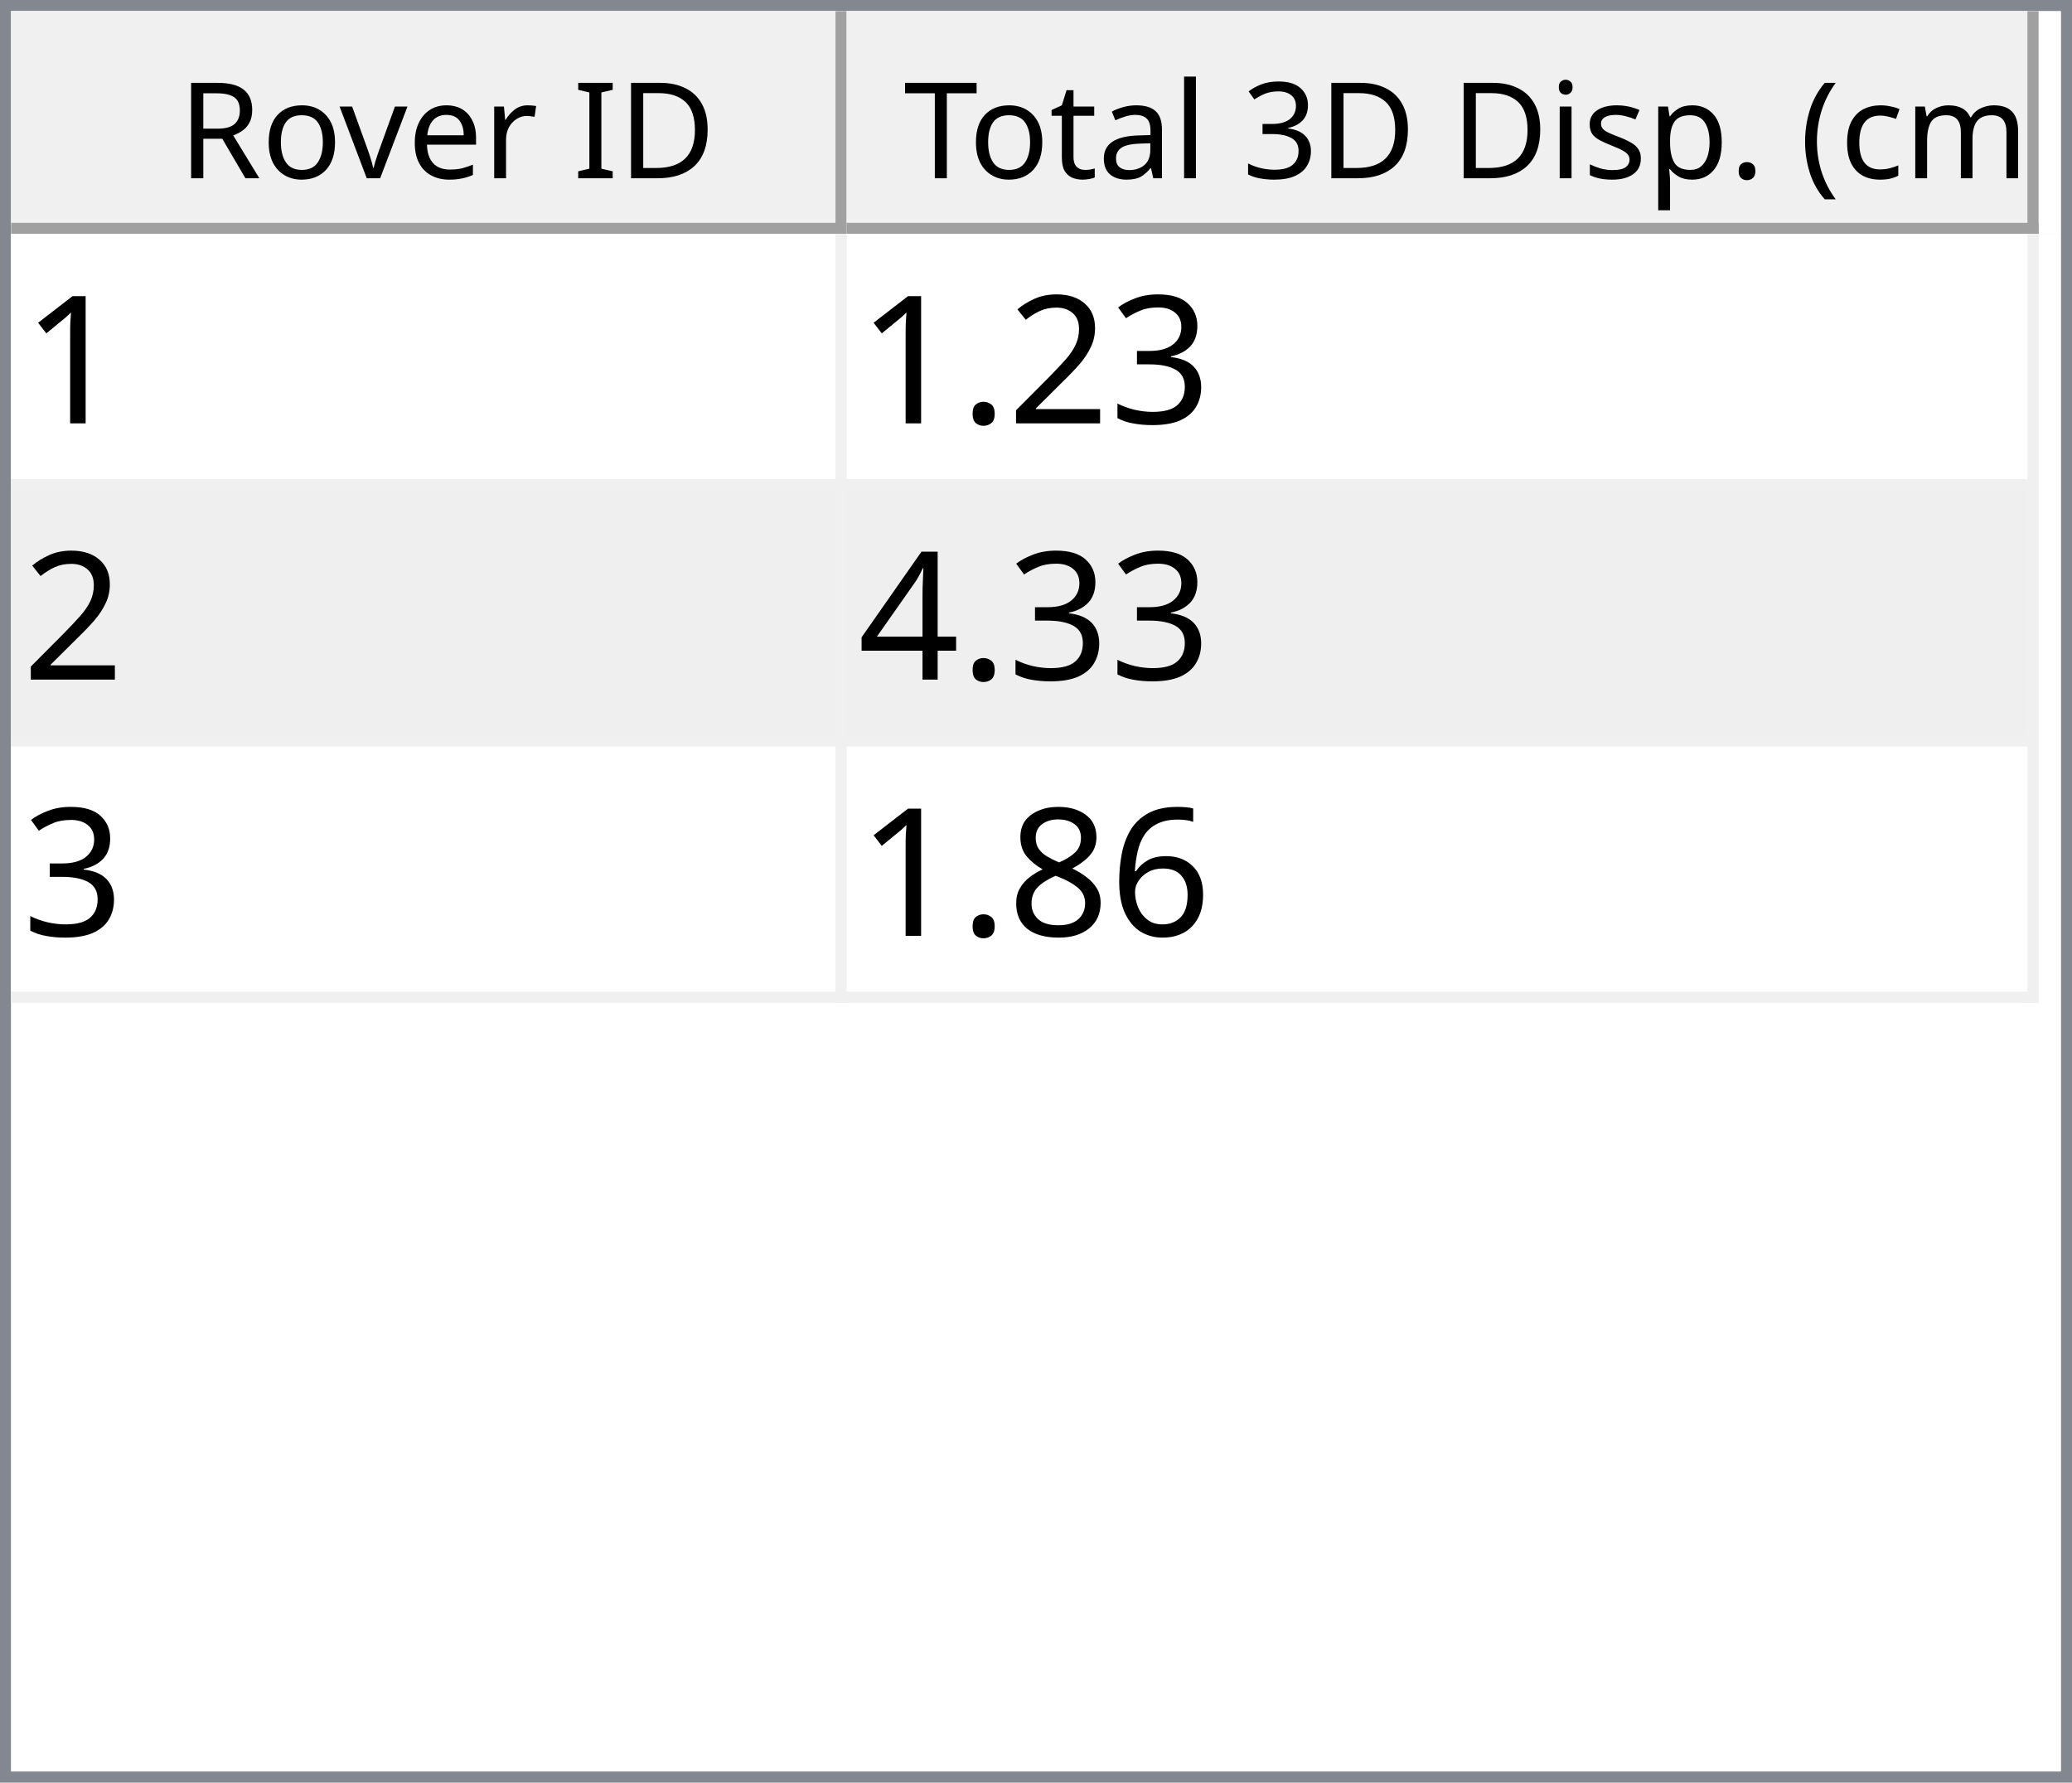
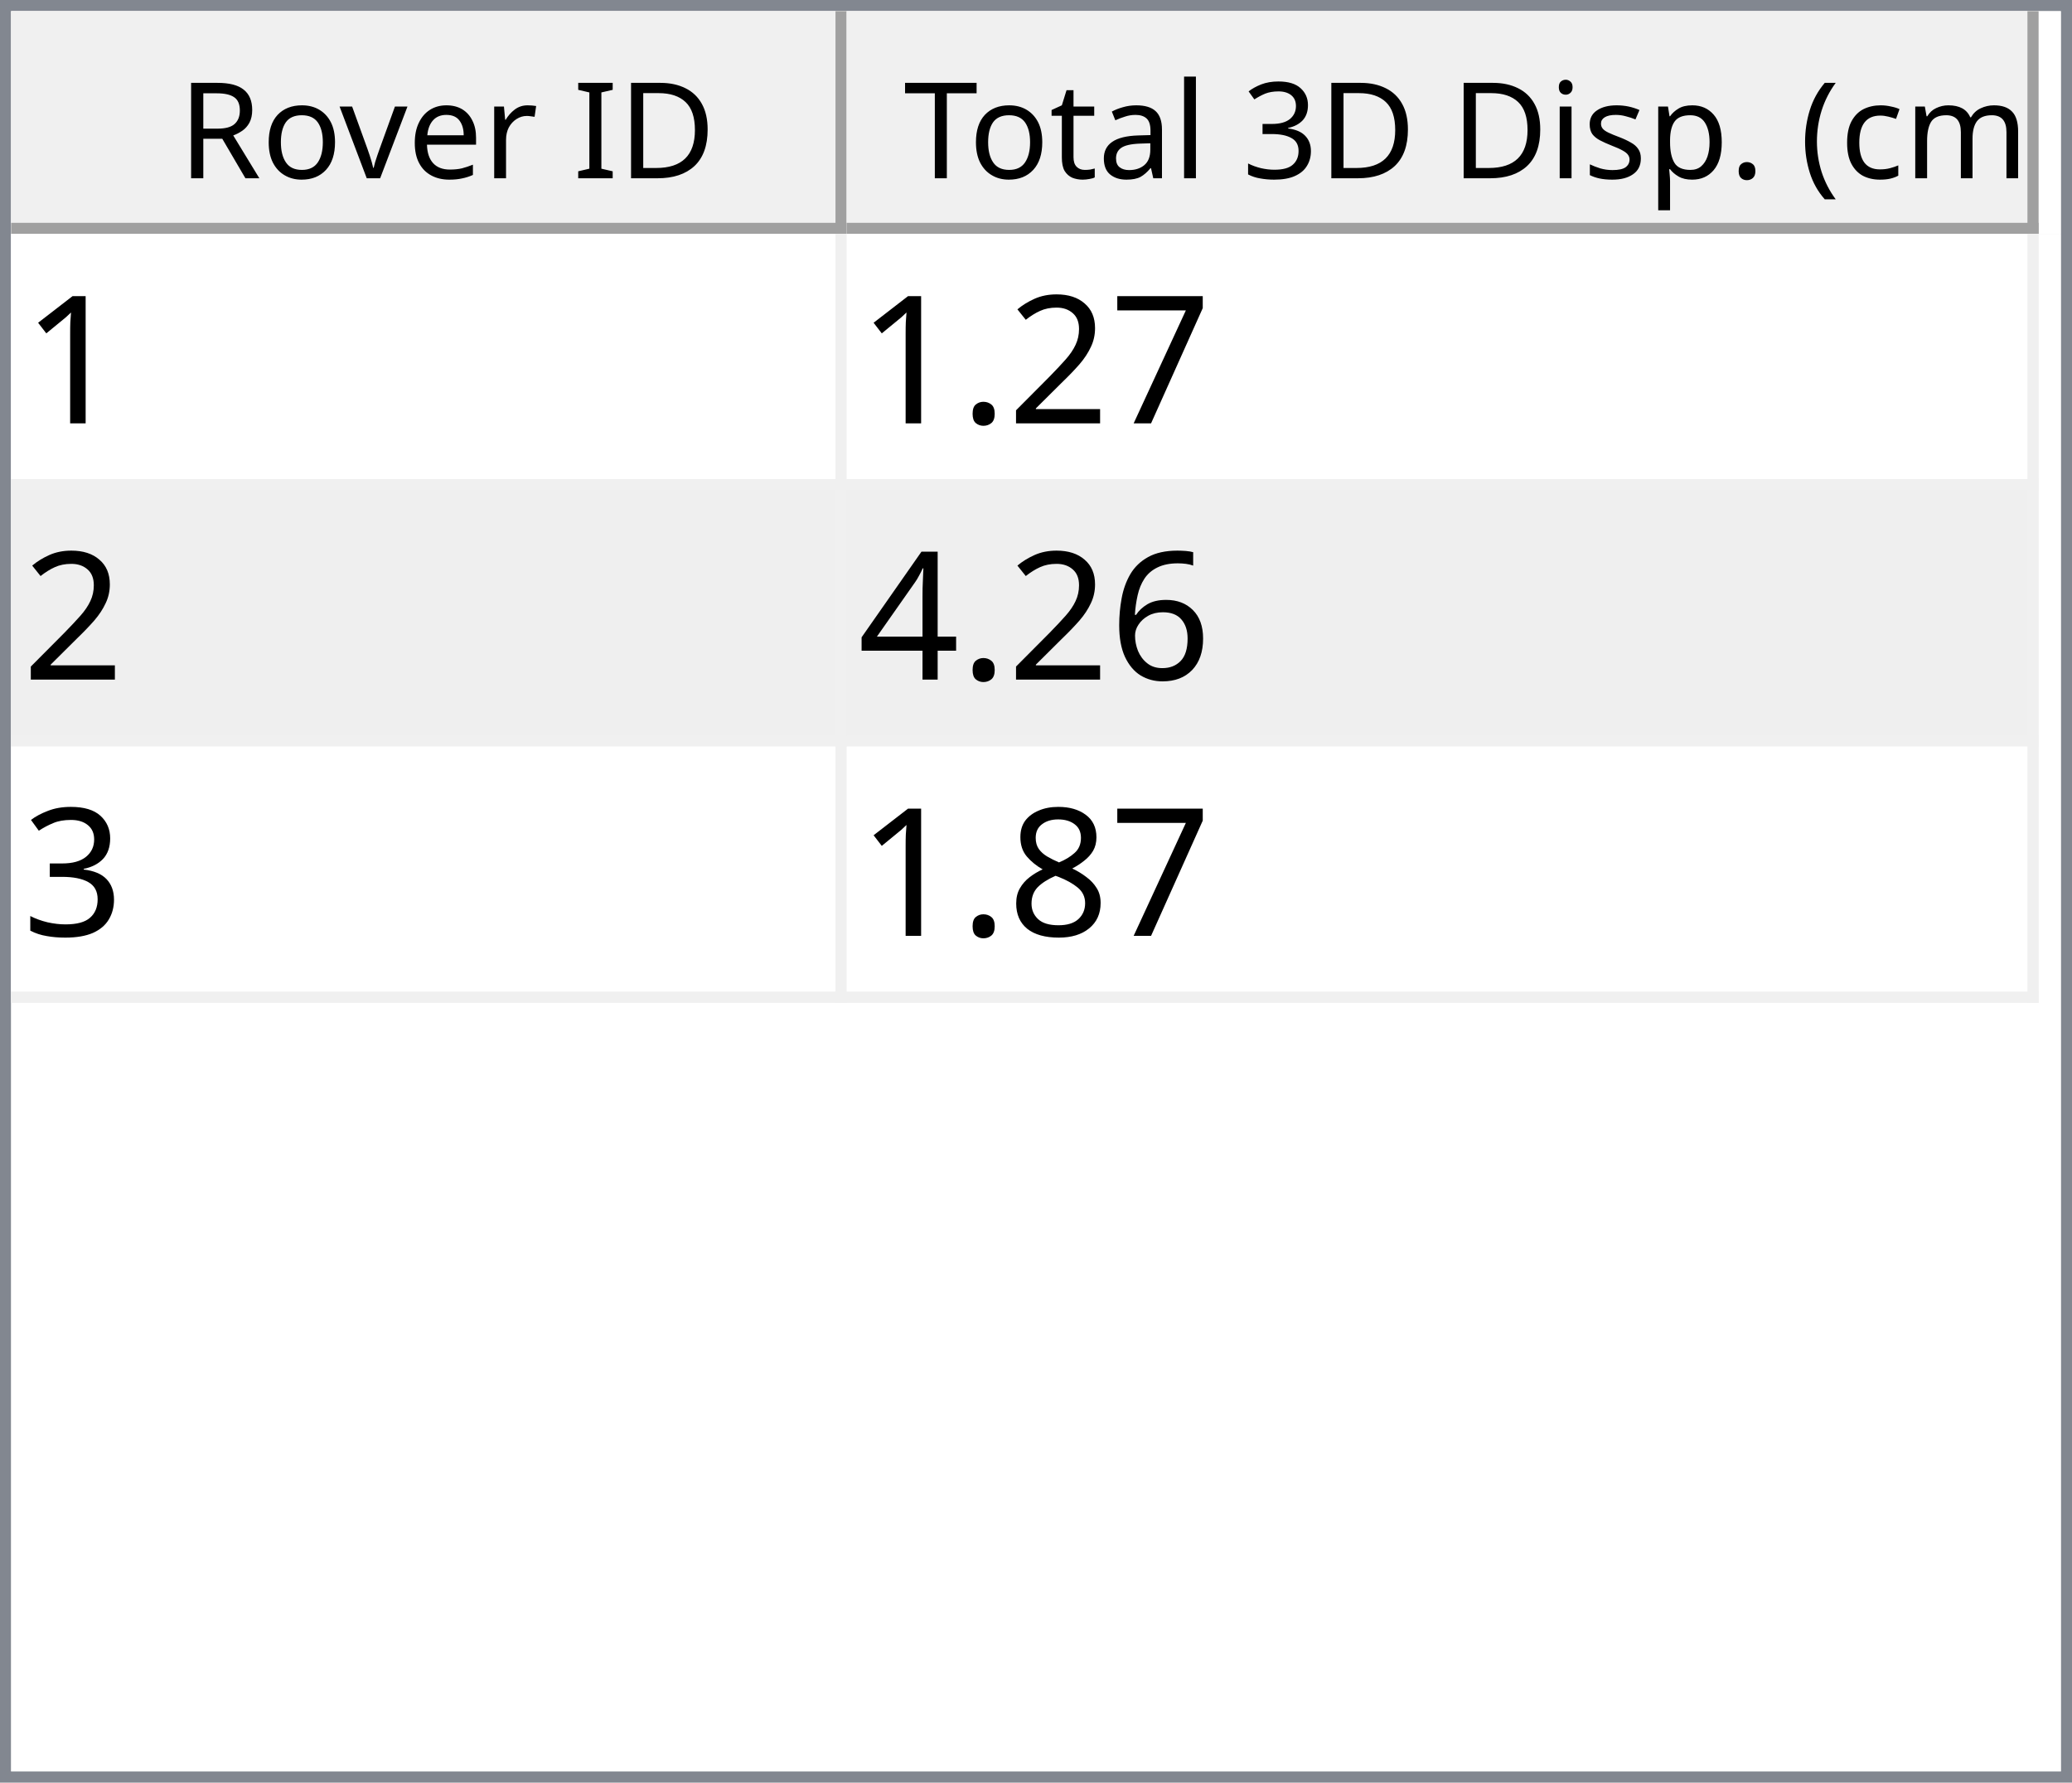
<svg xmlns="http://www.w3.org/2000/svg" style="fill-opacity:1; color-rendering:auto; color-interpolation:auto; text-rendering:auto; stroke:black; stroke-linecap:square; stroke-miterlimit:10; shape-rendering:auto; stroke-opacity:1; fill:black; stroke-dasharray:none; font-weight:normal; stroke-width:1; font-family:'Dialog'; font-style:normal; stroke-linejoin:miter; font-size:12px; stroke-dashoffset:0; image-rendering:auto;" width="186" height="160">
  <defs id="genericDefs" />
  <g>
    <defs id="defs1">
      <clipPath clipPathUnits="userSpaceOnUse" id="clipPath1">
        <path d="M0 0 L186 0 L186 160 L0 160 L0 0 Z" />
      </clipPath>
      <clipPath clipPathUnits="userSpaceOnUse" id="clipPath2">
        <path d="M0 0 L0 160 L186 160 L186 0 Z" />
      </clipPath>
      <clipPath clipPathUnits="userSpaceOnUse" id="clipPath3">
        <path d="M0 0 L0 20 L184 20 L184 0 Z" />
      </clipPath>
      <clipPath clipPathUnits="userSpaceOnUse" id="clipPath4">
        <path d="M0 0 L0 20 L75 20 L75 0 Z" />
      </clipPath>
      <clipPath clipPathUnits="userSpaceOnUse" id="clipPath5">
        <path d="M1 1 L1 19 L74 19 L74 1 Z" />
      </clipPath>
      <clipPath clipPathUnits="userSpaceOnUse" id="clipPath6">
        <path d="M0 0 L0 18 L73 18 L73 0 Z" />
      </clipPath>
      <clipPath clipPathUnits="userSpaceOnUse" id="clipPath7">
        <path d="M-0.5 -0.5 L-0.5 19.5 L74.5 19.5 L74.5 -0.5 Z" />
      </clipPath>
      <clipPath clipPathUnits="userSpaceOnUse" id="clipPath8">
        <path d="M0 0 L0 20 L107 20 L107 0 Z" />
      </clipPath>
      <clipPath clipPathUnits="userSpaceOnUse" id="clipPath9">
        <path d="M1 1 L1 19 L106 19 L106 1 Z" />
      </clipPath>
      <clipPath clipPathUnits="userSpaceOnUse" id="clipPath10">
        <path d="M0 0 L0 18 L105 18 L105 0 Z" />
      </clipPath>
      <clipPath clipPathUnits="userSpaceOnUse" id="clipPath11">
        <path d="M-0.5 -0.5 L-0.5 19.5 L106.5 19.5 L106.5 -0.5 Z" />
      </clipPath>
      <clipPath clipPathUnits="userSpaceOnUse" id="clipPath12">
        <path d="M0 0 L0 138 L184 138 L184 0 Z" />
      </clipPath>
      <clipPath clipPathUnits="userSpaceOnUse" id="clipPath13">
        <path d="M0 0 L0 69 L182 69 L182 0 Z" />
      </clipPath>
      <clipPath clipPathUnits="userSpaceOnUse" id="clipPath14">
        <path d="M-0.5 -0.5 L-0.5 68.5 L181.5 68.5 L181.5 -0.5 Z" />
      </clipPath>
      <clipPath clipPathUnits="userSpaceOnUse" id="clipPath15">
        <path d="M0 0 L0 22 L74 22 L74 0 Z" />
      </clipPath>
      <clipPath clipPathUnits="userSpaceOnUse" id="clipPath16">
        <path d="M0 0 L0 22 L106 22 L106 0 Z" />
      </clipPath>
      <font horiz-adv-x="64.551" id="font1">
        <font-face ascent="107.91" descent="25.098" units-per-em="100" style="font-style:normal; font-family:Segoe UI; font-weight:normal;" />
        <missing-glyph horiz-adv-x="64.551" d="M8.109 0 L8.109 68.266 L56.453 68.266 L56.453 0 L8.109 0 ZM15.328 7.234 L49.219 7.234 L49.219 61.031 L15.328 61.031 L15.328 7.234 Z" />
        <glyph unicode="D" horiz-adv-x="70.117" d="M9.188 0 L9.188 70.016 L28.516 70.016 Q65.531 70.016 65.531 35.891 Q65.531 19.672 55.25 9.836 Q44.969 0 27.734 0 L9.188 0 ZM17.391 62.594 L17.391 7.422 L27.828 7.422 Q41.609 7.422 49.273 14.797 Q56.938 22.172 56.938 35.688 Q56.938 62.594 28.328 62.594 L17.391 62.594 Z" />
        <glyph unicode="I" horiz-adv-x="26.611" d="M17.391 0 L9.188 0 L9.188 70.016 L17.391 70.016 L17.391 0 Z" />
        <glyph unicode=" " horiz-adv-x="27.393" d="" />
        <glyph unicode="r" horiz-adv-x="34.766" d="M34.188 41.891 Q32.078 43.5 28.125 43.5 Q23 43.5 19.555 38.672 Q16.109 33.844 16.109 25.484 L16.109 0 L8.109 0 L8.109 50 L16.109 50 L16.109 39.703 L16.312 39.703 Q18.016 44.969 21.531 47.922 Q25.047 50.875 29.391 50.875 Q32.516 50.875 34.188 50.203 L34.188 41.891 Z" />
        <glyph unicode="e" horiz-adv-x="52.295" d="M48.297 23 L12.984 23 Q13.188 14.656 17.484 10.109 Q21.781 5.562 29.297 5.562 Q37.75 5.562 44.828 11.141 L44.828 3.609 Q38.234 -1.172 27.391 -1.172 Q16.797 -1.172 10.742 5.641 Q4.688 12.453 4.688 24.812 Q4.688 36.469 11.305 43.82 Q17.922 51.172 27.734 51.172 Q37.547 51.172 42.922 44.828 Q48.297 38.484 48.297 27.203 L48.297 23 ZM40.094 29.781 Q40.047 36.719 36.75 40.578 Q33.453 44.438 27.594 44.438 Q21.922 44.438 17.969 40.383 Q14.016 36.328 13.094 29.781 L40.094 29.781 Z" />
        <glyph unicode="v" horiz-adv-x="47.9" d="M47.406 50 L27.484 0 L19.625 0 L0.688 50 L9.469 50 L22.172 13.672 Q23.578 9.672 23.922 6.688 L24.125 6.688 Q24.609 10.453 25.688 13.484 L38.969 50 L47.406 50 Z" />
        <glyph unicode="o" horiz-adv-x="58.594" d="M29 -1.172 Q17.922 -1.172 11.305 5.836 Q4.688 12.844 4.688 24.422 Q4.688 37.016 11.57 44.094 Q18.453 51.172 30.172 51.172 Q41.359 51.172 47.633 44.289 Q53.906 37.406 53.906 25.203 Q53.906 13.234 47.141 6.031 Q40.375 -1.172 29 -1.172 ZM29.594 44.438 Q21.875 44.438 17.383 39.188 Q12.891 33.938 12.891 24.703 Q12.891 15.828 17.43 10.695 Q21.969 5.562 29.594 5.562 Q37.359 5.562 41.531 10.594 Q45.703 15.625 45.703 24.906 Q45.703 34.281 41.531 39.359 Q37.359 44.438 29.594 44.438 Z" />
        <glyph unicode="R" horiz-adv-x="59.814" d="M59.375 0 L49.609 0 L37.891 19.625 Q36.281 22.359 34.766 24.289 Q33.25 26.219 31.664 27.438 Q30.078 28.656 28.25 29.219 Q26.422 29.781 24.125 29.781 L17.391 29.781 L17.391 0 L9.188 0 L9.188 70.016 L30.078 70.016 Q34.672 70.016 38.555 68.867 Q42.438 67.719 45.289 65.375 Q48.141 63.031 49.758 59.547 Q51.375 56.062 51.375 51.375 Q51.375 47.703 50.273 44.656 Q49.172 41.609 47.148 39.211 Q45.125 36.812 42.266 35.133 Q39.406 33.453 35.844 32.516 L35.844 32.328 Q37.594 31.547 38.891 30.547 Q40.188 29.547 41.359 28.18 Q42.531 26.812 43.68 25.078 Q44.828 23.344 46.234 21.047 L59.375 0 ZM17.391 62.594 L17.391 37.203 L28.516 37.203 Q31.594 37.203 34.203 38.133 Q36.812 39.062 38.719 40.797 Q40.625 42.531 41.703 45.047 Q42.781 47.562 42.781 50.688 Q42.781 56.297 39.141 59.445 Q35.5 62.594 28.609 62.594 L17.391 62.594 Z" />
        <glyph unicode=")" horiz-adv-x="30.176" d="M8.297 -15.922 L1.172 -15.922 Q16.406 2.344 16.406 26.812 Q16.406 51.469 1.078 70.016 L8.297 70.016 Q23.531 52.156 23.531 26.703 Q23.531 1.375 8.297 -15.922 Z" />
        <glyph unicode="m" horiz-adv-x="86.133" d="M79.109 0 L71.094 0 L71.094 28.719 Q71.094 37.016 68.531 40.727 Q65.969 44.438 59.906 44.438 Q54.781 44.438 51.195 39.75 Q47.609 35.062 47.609 28.516 L47.609 0 L39.594 0 L39.594 29.688 Q39.594 44.438 28.219 44.438 Q22.953 44.438 19.531 40.016 Q16.109 35.594 16.109 28.516 L16.109 0 L8.109 0 L8.109 50 L16.109 50 L16.109 42.094 L16.312 42.094 Q21.625 51.172 31.844 51.172 Q36.969 51.172 40.773 48.312 Q44.578 45.453 46 40.828 Q51.562 51.172 62.594 51.172 Q79.109 51.172 79.109 30.812 L79.109 0 Z" />
        <glyph unicode="c" horiz-adv-x="46.191" d="M42.188 2.297 Q36.422 -1.172 28.516 -1.172 Q17.828 -1.172 11.258 5.789 Q4.688 12.75 4.688 23.828 Q4.688 36.188 11.766 43.68 Q18.844 51.172 30.672 51.172 Q37.25 51.172 42.281 48.734 L42.281 40.531 Q36.719 44.438 30.375 44.438 Q22.703 44.438 17.797 38.945 Q12.891 33.453 12.891 24.516 Q12.891 15.719 17.508 10.641 Q22.125 5.562 29.891 5.562 Q36.422 5.562 42.188 9.906 L42.188 2.297 Z" />
        <glyph unicode="(" horiz-adv-x="30.176" d="M29.109 -15.922 L21.969 -15.922 Q6.844 1.375 6.844 26.703 Q6.844 52.156 21.969 70.016 L29.203 70.016 Q13.875 51.469 13.875 26.812 Q13.875 2.344 29.109 -15.922 Z" />
        <glyph unicode="." horiz-adv-x="21.68" d="M10.891 -1.078 Q8.641 -1.078 7.055 0.539 Q5.469 2.156 5.469 4.391 Q5.469 6.641 7.055 8.273 Q8.641 9.906 10.891 9.906 Q13.188 9.906 14.797 8.273 Q16.406 6.641 16.406 4.391 Q16.406 2.156 14.797 0.539 Q13.188 -1.078 10.891 -1.078 Z" />
        <glyph unicode="p" horiz-adv-x="58.789" d="M16.312 7.234 L16.109 7.234 L16.109 -23 L8.109 -23 L8.109 50 L16.109 50 L16.109 41.219 L16.312 41.219 Q22.219 51.172 33.594 51.172 Q43.266 51.172 48.688 44.461 Q54.109 37.75 54.109 26.469 Q54.109 13.922 48 6.375 Q41.891 -1.172 31.297 -1.172 Q21.578 -1.172 16.312 7.234 ZM16.109 27.391 L16.109 20.406 Q16.109 14.203 20.141 9.883 Q24.172 5.562 30.375 5.562 Q37.641 5.562 41.773 11.133 Q45.906 16.703 45.906 26.609 Q45.906 34.969 42.047 39.703 Q38.188 44.438 31.594 44.438 Q24.609 44.438 20.359 39.578 Q16.109 34.719 16.109 27.391 Z" />
        <glyph unicode="s" horiz-adv-x="42.432" d="M5.078 1.812 L5.078 10.406 Q11.625 5.562 19.484 5.562 Q30.031 5.562 30.031 12.594 Q30.031 14.594 29.125 15.992 Q28.219 17.391 26.68 18.461 Q25.141 19.531 23.07 20.383 Q21 21.234 18.609 22.172 Q15.281 23.484 12.766 24.828 Q10.25 26.172 8.57 27.859 Q6.891 29.547 6.031 31.695 Q5.172 33.844 5.172 36.719 Q5.172 40.234 6.789 42.945 Q8.406 45.656 11.086 47.484 Q13.766 49.312 17.211 50.242 Q20.656 51.172 24.312 51.172 Q30.812 51.172 35.938 48.922 L35.938 40.828 Q30.422 44.438 23.25 44.438 Q21 44.438 19.195 43.922 Q17.391 43.406 16.094 42.477 Q14.797 41.547 14.086 40.258 Q13.375 38.969 13.375 37.406 Q13.375 35.453 14.086 34.133 Q14.797 32.812 16.164 31.789 Q17.531 30.766 19.484 29.938 Q21.438 29.109 23.922 28.125 Q27.25 26.859 29.883 25.516 Q32.516 24.172 34.375 22.484 Q36.234 20.797 37.234 18.602 Q38.234 16.406 38.234 13.375 Q38.234 9.672 36.602 6.938 Q34.969 4.203 32.234 2.398 Q29.5 0.594 25.93 -0.289 Q22.359 -1.172 18.453 -1.172 Q10.75 -1.172 5.078 1.812 Z" />
        <glyph unicode="i" horiz-adv-x="24.219" d="M12.203 62.703 Q10.062 62.703 8.547 64.164 Q7.031 65.625 7.031 67.875 Q7.031 70.125 8.547 71.609 Q10.062 73.094 12.203 73.094 Q14.406 73.094 15.945 71.609 Q17.484 70.125 17.484 67.875 Q17.484 65.719 15.945 64.211 Q14.406 62.703 12.203 62.703 ZM16.109 0 L8.109 0 L8.109 50 L16.109 50 L16.109 0 Z" />
        <glyph unicode="3" horiz-adv-x="53.906" d="M46.531 19.828 Q46.531 15.094 44.75 11.211 Q42.969 7.328 39.719 4.57 Q36.469 1.812 31.93 0.297 Q27.391 -1.219 21.922 -1.219 Q11.922 -1.219 6 2.594 L6 11.188 Q13.094 5.609 22.219 5.609 Q25.875 5.609 28.828 6.539 Q31.781 7.469 33.906 9.227 Q36.031 10.984 37.18 13.477 Q38.328 15.969 38.328 19.094 Q38.328 32.812 18.797 32.812 L12.984 32.812 L12.984 39.594 L18.5 39.594 Q35.797 39.594 35.797 52.484 Q35.797 64.406 22.609 64.406 Q15.188 64.406 8.688 59.422 L8.688 67.188 Q15.375 71.188 24.609 71.188 Q29 71.188 32.57 69.969 Q36.141 68.75 38.68 66.555 Q41.219 64.359 42.609 61.281 Q44 58.203 44 54.5 Q44 40.672 30.031 36.719 L30.031 36.531 Q33.594 36.141 36.625 34.797 Q39.656 33.453 41.852 31.305 Q44.047 29.156 45.289 26.25 Q46.531 23.344 46.531 19.828 Z" />
        <glyph unicode="l" horiz-adv-x="24.219" d="M16.109 0 L8.109 0 L8.109 74.031 L16.109 74.031 L16.109 0 Z" />
        <glyph unicode="a" horiz-adv-x="50.879" d="M43.891 0 L35.891 0 L35.891 7.812 L35.688 7.812 Q30.469 -1.172 20.312 -1.172 Q12.844 -1.172 8.617 2.781 Q4.391 6.734 4.391 13.281 Q4.391 27.297 20.906 29.594 L35.891 31.688 Q35.891 44.438 25.594 44.438 Q16.547 44.438 9.281 38.281 L9.281 46.484 Q16.656 51.172 26.266 51.172 Q43.891 51.172 43.891 32.516 L43.891 0 ZM35.891 25.297 L23.828 23.641 Q18.266 22.859 15.43 20.875 Q12.594 18.891 12.594 13.875 Q12.594 10.203 15.211 7.883 Q17.828 5.562 22.172 5.562 Q28.125 5.562 32.008 9.742 Q35.891 13.922 35.891 20.312 L35.891 25.297 Z" />
        <glyph unicode="t" horiz-adv-x="33.887" d="M31.297 0.484 Q28.469 -1.078 23.828 -1.078 Q10.688 -1.078 10.688 13.578 L10.688 43.172 L2.094 43.172 L2.094 50 L10.688 50 L10.688 62.203 L18.703 64.797 L18.703 50 L31.297 50 L31.297 43.172 L18.703 43.172 L18.703 14.984 Q18.703 9.969 20.414 7.82 Q22.125 5.672 26.078 5.672 Q29.109 5.672 31.297 7.328 L31.297 0.484 Z" />
        <glyph unicode="T" horiz-adv-x="52.393" d="M50.594 62.594 L30.375 62.594 L30.375 0 L22.172 0 L22.172 62.594 L2 62.594 L2 70.016 L50.594 70.016 L50.594 62.594 Z" />
      </font>
      <font horiz-adv-x="75.0" id="font2">
        <font-face ascent="100.537" descent="21.973" units-per-em="100" style="font-style:normal; font-family:sans-serif; font-weight:normal;" />
        <missing-glyph horiz-adv-x="75.0" d="M12.5 0 L12.5 62.5 L62.5 62.5 L62.5 0 L12.5 0 ZM14.062 1.562 L60.938 1.562 L60.938 60.938 L14.062 60.938 L14.062 1.562 Z" />
        <glyph unicode="1" horiz-adv-x="55.615" d="M37.25 0 L28.469 0 L28.469 56 Q25.297 52.984 20.141 49.953 Q14.984 46.922 10.891 45.406 L10.891 53.906 Q18.266 57.375 23.781 62.305 Q29.297 67.234 31.594 71.875 L37.25 71.875 L37.25 0 Z" />
-         <glyph unicode="3" horiz-adv-x="55.615" d="M4.203 18.891 L12.984 20.062 Q14.5 12.594 18.141 9.297 Q21.781 6 27 6 Q33.203 6 37.477 10.297 Q41.75 14.594 41.75 20.953 Q41.75 27 37.797 30.93 Q33.844 34.859 27.734 34.859 Q25.25 34.859 21.531 33.891 L22.516 41.609 Q23.391 41.5 23.922 41.5 Q29.547 41.5 34.039 44.43 Q38.531 47.359 38.531 53.469 Q38.531 58.297 35.258 61.477 Q31.984 64.656 26.812 64.656 Q21.688 64.656 18.266 61.43 Q14.844 58.203 13.875 51.766 L5.078 53.328 Q6.688 62.156 12.398 67.016 Q18.109 71.875 26.609 71.875 Q32.469 71.875 37.398 69.359 Q42.328 66.844 44.945 62.5 Q47.562 58.156 47.562 53.266 Q47.562 48.641 45.07 44.828 Q42.578 41.016 37.703 38.766 Q44.047 37.312 47.562 32.695 Q51.078 28.078 51.078 21.141 Q51.078 11.766 44.242 5.25 Q37.406 -1.266 26.953 -1.266 Q17.531 -1.266 11.305 4.352 Q5.078 9.969 4.203 18.891 Z" />
+         <glyph unicode="7" horiz-adv-x="55.615" d="M4.734 62.203 L4.734 70.656 L51.078 70.656 L51.078 63.812 Q44.234 56.547 37.523 44.484 Q30.812 32.422 27.156 19.672 Q24.516 10.688 23.781 0 L14.75 0 Q14.891 8.453 18.062 20.414 Q21.234 32.375 27.172 43.484 Q33.109 54.594 39.797 62.203 L4.734 62.203 Z" />
        <glyph unicode="2" horiz-adv-x="55.615" d="M50.344 8.453 L50.344 0 L3.031 0 Q2.938 3.172 4.047 6.109 Q5.859 10.938 9.836 15.625 Q13.812 20.312 21.344 26.469 Q33.016 36.031 37.117 41.625 Q41.219 47.219 41.219 52.203 Q41.219 57.422 37.477 61.008 Q33.734 64.594 27.734 64.594 Q21.391 64.594 17.578 60.789 Q13.766 56.984 13.719 50.25 L4.688 51.172 Q5.609 61.281 11.664 66.578 Q17.719 71.875 27.938 71.875 Q38.234 71.875 44.242 66.164 Q50.25 60.453 50.25 52 Q50.25 47.703 48.492 43.555 Q46.734 39.406 42.656 34.812 Q38.578 30.219 29.109 22.219 Q21.188 15.578 18.945 13.211 Q16.703 10.844 15.234 8.453 L50.344 8.453 Z" />
        <glyph unicode="." horiz-adv-x="27.783" d="M9.078 0 L9.078 10.016 L19.094 10.016 L19.094 0 L9.078 0 Z" />
+         <glyph unicode="6" horiz-adv-x="55.615" d="M49.75 54.047 L41.016 53.375 Q39.844 58.547 37.703 60.891 Q34.125 64.656 28.906 64.656 Q24.703 64.656 21.531 62.312 Q17.391 59.281 14.992 53.469 Q12.594 47.656 12.5 36.922 Q15.672 41.75 20.266 44.094 Q24.859 46.438 29.891 46.438 Q38.672 46.438 44.852 39.969 Q51.031 33.5 51.031 23.25 Q51.031 16.5 48.125 10.719 Q45.219 4.938 40.141 1.859 Q35.062 -1.219 28.609 -1.219 Q17.625 -1.219 10.695 6.859 Q3.766 14.938 3.766 33.5 Q3.766 54.25 11.422 63.672 Q18.109 71.875 29.438 71.875 Q37.891 71.875 43.289 67.141 Q48.688 62.406 49.75 54.047 ZM13.875 23.188 Q13.875 18.656 15.797 14.508 Q17.719 10.359 21.188 8.18 Q24.656 6 28.469 6 Q34.031 6 38.039 10.492 Q42.047 14.984 42.047 22.703 Q42.047 30.125 38.086 34.398 Q34.125 38.672 28.125 38.672 Q22.172 38.672 18.023 34.398 Q13.875 30.125 13.875 23.188 Z" />
        <glyph unicode="4" horiz-adv-x="55.615" d="M32.328 0 L32.328 17.141 L1.266 17.141 L1.266 25.203 L33.938 71.578 L41.109 71.578 L41.109 25.203 L50.781 25.203 L50.781 17.141 L41.109 17.141 L41.109 0 L32.328 0 ZM32.328 25.203 L32.328 57.469 L9.906 25.203 L32.328 25.203 Z" />
-         <glyph unicode="6" horiz-adv-x="55.615" d="M49.75 54.047 L41.016 53.375 Q39.844 58.547 37.703 60.891 Q34.125 64.656 28.906 64.656 Q24.703 64.656 21.531 62.312 Q17.391 59.281 14.992 53.469 Q12.594 47.656 12.5 36.922 Q15.672 41.75 20.266 44.094 Q24.859 46.438 29.891 46.438 Q38.672 46.438 44.852 39.969 Q51.031 33.5 51.031 23.25 Q51.031 16.5 48.125 10.719 Q45.219 4.938 40.141 1.859 Q35.062 -1.219 28.609 -1.219 Q17.625 -1.219 10.695 6.859 Q3.766 14.938 3.766 33.5 Q3.766 54.25 11.422 63.672 Q18.109 71.875 29.438 71.875 Q37.891 71.875 43.289 67.141 Q48.688 62.406 49.75 54.047 ZM13.875 23.188 Q13.875 18.656 15.797 14.508 Q17.719 10.359 21.188 8.18 Q24.656 6 28.469 6 Q34.031 6 38.039 10.492 Q42.047 14.984 42.047 22.703 Q42.047 30.125 38.086 34.398 Q34.125 38.672 28.125 38.672 Q22.172 38.672 18.023 34.398 Q13.875 30.125 13.875 23.188 Z" />
+         <glyph unicode="3" horiz-adv-x="55.615" d="M4.203 18.891 L12.984 20.062 Q14.5 12.594 18.141 9.297 Q21.781 6 27 6 Q33.203 6 37.477 10.297 Q41.75 14.594 41.75 20.953 Q41.75 27 37.797 30.93 Q33.844 34.859 27.734 34.859 Q25.25 34.859 21.531 33.891 L22.516 41.609 Q23.391 41.5 23.922 41.5 Q29.547 41.5 34.039 44.43 Q38.531 47.359 38.531 53.469 Q38.531 58.297 35.258 61.477 Q31.984 64.656 26.812 64.656 Q21.688 64.656 18.266 61.43 Q14.844 58.203 13.875 51.766 L5.078 53.328 Q6.688 62.156 12.398 67.016 Q18.109 71.875 26.609 71.875 Q32.469 71.875 37.398 69.359 Q42.328 66.844 44.945 62.5 Q47.562 58.156 47.562 53.266 Q47.562 48.641 45.07 44.828 Q42.578 41.016 37.703 38.766 Q44.047 37.312 47.562 32.695 Q51.078 28.078 51.078 21.141 Q51.078 11.766 44.242 5.25 Q37.406 -1.266 26.953 -1.266 Q17.531 -1.266 11.305 4.352 Q5.078 9.969 4.203 18.891 Z" />
        <glyph unicode="8" horiz-adv-x="55.615" d="M17.672 38.812 Q12.203 40.828 9.57 44.539 Q6.938 48.25 6.938 53.422 Q6.938 61.234 12.555 66.555 Q18.172 71.875 27.484 71.875 Q36.859 71.875 42.578 66.43 Q48.297 60.984 48.297 53.172 Q48.297 48.188 45.68 44.508 Q43.062 40.828 37.75 38.812 Q44.344 36.672 47.781 31.883 Q51.219 27.094 51.219 20.453 Q51.219 11.281 44.727 5.031 Q38.234 -1.219 27.641 -1.219 Q17.047 -1.219 10.547 5.055 Q4.047 11.328 4.047 20.703 Q4.047 27.688 7.594 32.398 Q11.141 37.109 17.672 38.812 ZM15.922 53.719 Q15.922 48.641 19.195 45.414 Q22.469 42.188 27.688 42.188 Q32.766 42.188 36.016 45.383 Q39.266 48.578 39.266 53.219 Q39.266 58.062 35.914 61.359 Q32.562 64.656 27.594 64.656 Q22.562 64.656 19.242 61.43 Q15.922 58.203 15.922 53.719 ZM13.094 20.656 Q13.094 16.891 14.875 13.375 Q16.656 9.859 20.172 7.93 Q23.688 6 27.734 6 Q34.031 6 38.133 10.055 Q42.234 14.109 42.234 20.359 Q42.234 26.703 38.016 30.859 Q33.797 35.016 27.438 35.016 Q21.234 35.016 17.164 30.914 Q13.094 26.812 13.094 20.656 Z" />
      </font>
    </defs>
    <g style="fill:white; stroke:white;">
      <rect x="0" y="0" width="186" style="clip-path:url(#clipPath1); stroke:none;" height="160" />
    </g>
    <g style="fill:white; text-rendering:optimizeSpeed; color-rendering:optimizeSpeed; image-rendering:optimizeSpeed; shape-rendering:crispEdges; stroke:white; color-interpolation:sRGB;">
      <rect x="0" width="186" height="160" y="0" style="stroke:none;" />
      <path style="stroke:none;" d="M0 160 L186 160 L186 0 L0 0 Z" />
    </g>
    <g style="fill:rgb(240,240,240); font-family:'Segoe UI'; stroke:rgb(240,240,240);">
      <rect x="0" y="0" width="186" style="clip-path:url(#clipPath2); stroke:none;" height="160" />
    </g>
    <g style="fill:rgb(130,135,144); font-family:'Segoe UI'; stroke:rgb(130,135,144);">
      <path d="M0 0 L186 0 L186 160 L0 160 L0 0 ZM1 1 L185 1 L185 159 L1 159 L1 1 Z" style="fill-rule:evenodd; clip-path:url(#clipPath2); stroke:none;" />
    </g>
    <g style="fill:white; font-family:'Segoe UI'; stroke:white;" transform="translate(1,1)">
      <rect x="0" y="0" width="184" style="clip-path:url(#clipPath3); stroke:none;" height="20" />
    </g>
    <g style="fill:rgb(240,240,240); font-family:'Segoe UI'; stroke:rgb(240,240,240);" transform="translate(1,1)">
      <rect x="0" y="0" width="75" style="clip-path:url(#clipPath4); stroke:none;" height="20" />
    </g>
    <g style="font-family:'Segoe UI';" transform="translate(2,2)">
      <text x="14" xml:space="preserve" y="14" style="clip-path:url(#clipPath6); stroke:none;">Rover ID</text>
    </g>
    <g style="fill:rgb(160,160,160); font-family:'Segoe UI'; stroke:rgb(160,160,160); stroke-linejoin:bevel;" transform="translate(1.5,1.5)">
      <line x1="74" x2="74" y1="0" style="fill:none; clip-path:url(#clipPath7);" y2="19" />
    </g>
    <g style="fill:rgb(160,160,160); font-family:'Segoe UI'; stroke:rgb(160,160,160); stroke-linejoin:bevel;" transform="matrix(1,0,0,1,1,1) translate(0.5,0.5)">
      <line x1="0" x2="74" y1="19" style="fill:none; clip-path:url(#clipPath7);" y2="19" />
    </g>
    <g style="fill:rgb(240,240,240); font-family:'Segoe UI'; stroke:rgb(240,240,240);" transform="translate(76,1)">
      <rect x="0" y="0" width="107" style="clip-path:url(#clipPath8); stroke:none;" height="20" />
    </g>
    <g style="font-family:'Segoe UI';" transform="translate(77,2)">
      <text x="1" xml:space="preserve" y="14" style="clip-path:url(#clipPath10); stroke:none;"> Total 3D Disp. (cm)</text>
    </g>
    <g style="fill:rgb(160,160,160); font-family:'Segoe UI'; stroke:rgb(160,160,160); stroke-linejoin:bevel;" transform="translate(76.5,1.5)">
      <line x1="106" x2="106" y1="0" style="fill:none; clip-path:url(#clipPath11);" y2="19" />
    </g>
    <g style="fill:rgb(160,160,160); font-family:'Segoe UI'; stroke:rgb(160,160,160); stroke-linejoin:bevel;" transform="matrix(1,0,0,1,76,1) translate(0.5,0.5)">
      <line x1="0" x2="106" y1="19" style="fill:none; clip-path:url(#clipPath11);" y2="19" />
    </g>
    <g style="fill:white; font-family:'Segoe UI'; stroke:white;" transform="translate(1,21)">
      <rect x="0" y="0" width="184" style="clip-path:url(#clipPath12); stroke:none;" height="138" />
    </g>
    <g style="fill:rgb(240,240,240); font-size:16px; font-family:sans-serif; stroke:rgb(240,240,240);" transform="translate(1,21)">
      <rect x="0" y="0" width="182" style="clip-path:url(#clipPath13); stroke:none;" height="69" />
      <line transform="translate(0.5,0.5)" x1="0" x2="181" y1="22" style="clip-path:url(#clipPath14); fill:none; stroke-linejoin:bevel;" y2="22" />
    </g>
    <g transform="matrix(1,0,0,1,1,21) translate(0.5,0.5)" style="fill:rgb(240,240,240); font-size:16px; font-family:sans-serif; stroke:rgb(240,240,240); stroke-linejoin:bevel;">
      <line x1="0" x2="181" y1="45" style="fill:none; clip-path:url(#clipPath14);" y2="45" />
    </g>
    <g transform="matrix(1,0,0,1,1,21) translate(0.5,0.5)" style="fill:rgb(240,240,240); font-size:16px; font-family:sans-serif; stroke:rgb(240,240,240); stroke-linejoin:bevel;">
      <line x1="0" x2="181" y1="68" style="fill:none; clip-path:url(#clipPath14);" y2="68" />
    </g>
    <g transform="matrix(1,0,0,1,1,21) translate(0.5,0.5)" style="fill:rgb(240,240,240); font-size:16px; font-family:sans-serif; stroke:rgb(240,240,240); stroke-linejoin:bevel;">
      <line x1="74" x2="74" y1="0" style="fill:none; clip-path:url(#clipPath14);" y2="68" />
    </g>
    <g transform="matrix(1,0,0,1,1,21) translate(0.5,0.5)" style="fill:rgb(240,240,240); font-size:16px; font-family:sans-serif; stroke:rgb(240,240,240); stroke-linejoin:bevel;">
      <line x1="181" x2="181" y1="0" style="fill:none; clip-path:url(#clipPath14);" y2="68" />
    </g>
    <g style="fill:white; font-size:16px; font-family:sans-serif; stroke:white;" transform="matrix(1,0,0,1,1,21)">
      <rect x="0" y="0" width="74" style="clip-path:url(#clipPath15); stroke:none;" height="22" />
      <text x="1" y="17" style="fill:black; clip-path:url(#clipPath15); stroke:none;" xml:space="preserve">1</text>
    </g>
    <g style="fill:white; font-size:16px; font-family:sans-serif; stroke:white;" transform="matrix(1,0,0,1,1,21) translate(75,0)">
      <rect x="0" y="0" width="106" style="clip-path:url(#clipPath16); stroke:none;" height="22" />
-       <text x="1" y="17" style="fill:black; clip-path:url(#clipPath16); stroke:none;" xml:space="preserve">1.23</text>
+       <text x="1" y="17" style="fill:black; clip-path:url(#clipPath16); stroke:none;" xml:space="preserve">1.27</text>
    </g>
    <g style="fill:rgb(239,239,239); font-size:16px; font-family:sans-serif; stroke:rgb(239,239,239);" transform="matrix(1,0,0,1,1,21) translate(0,23)">
      <rect x="0" y="0" width="74" style="clip-path:url(#clipPath15); stroke:none;" height="22" />
      <text x="1" y="17" style="fill:black; clip-path:url(#clipPath15); stroke:none;" xml:space="preserve">2</text>
    </g>
    <g style="fill:rgb(239,239,239); font-size:16px; font-family:sans-serif; stroke:rgb(239,239,239);" transform="matrix(1,0,0,1,1,21) translate(75,23)">
      <rect x="0" y="0" width="106" style="clip-path:url(#clipPath16); stroke:none;" height="22" />
-       <text x="1" y="17" style="fill:black; clip-path:url(#clipPath16); stroke:none;" xml:space="preserve">4.33</text>
+       <text x="1" y="17" style="fill:black; clip-path:url(#clipPath16); stroke:none;" xml:space="preserve">4.26</text>
    </g>
    <g style="fill:white; font-size:16px; font-family:sans-serif; stroke:white;" transform="matrix(1,0,0,1,1,21) translate(0,46)">
      <rect x="0" y="0" width="74" style="clip-path:url(#clipPath15); stroke:none;" height="22" />
      <text x="1" y="17" style="fill:black; clip-path:url(#clipPath15); stroke:none;" xml:space="preserve">3</text>
    </g>
    <g style="fill:white; font-size:16px; font-family:sans-serif; stroke:white;" transform="matrix(1,0,0,1,1,21) translate(75,46)">
      <rect x="0" y="0" width="106" style="clip-path:url(#clipPath16); stroke:none;" height="22" />
-       <text x="1" y="17" style="fill:black; clip-path:url(#clipPath16); stroke:none;" xml:space="preserve">1.86</text>
+       <text x="1" y="17" style="fill:black; clip-path:url(#clipPath16); stroke:none;" xml:space="preserve">1.87</text>
    </g>
  </g>
</svg>
